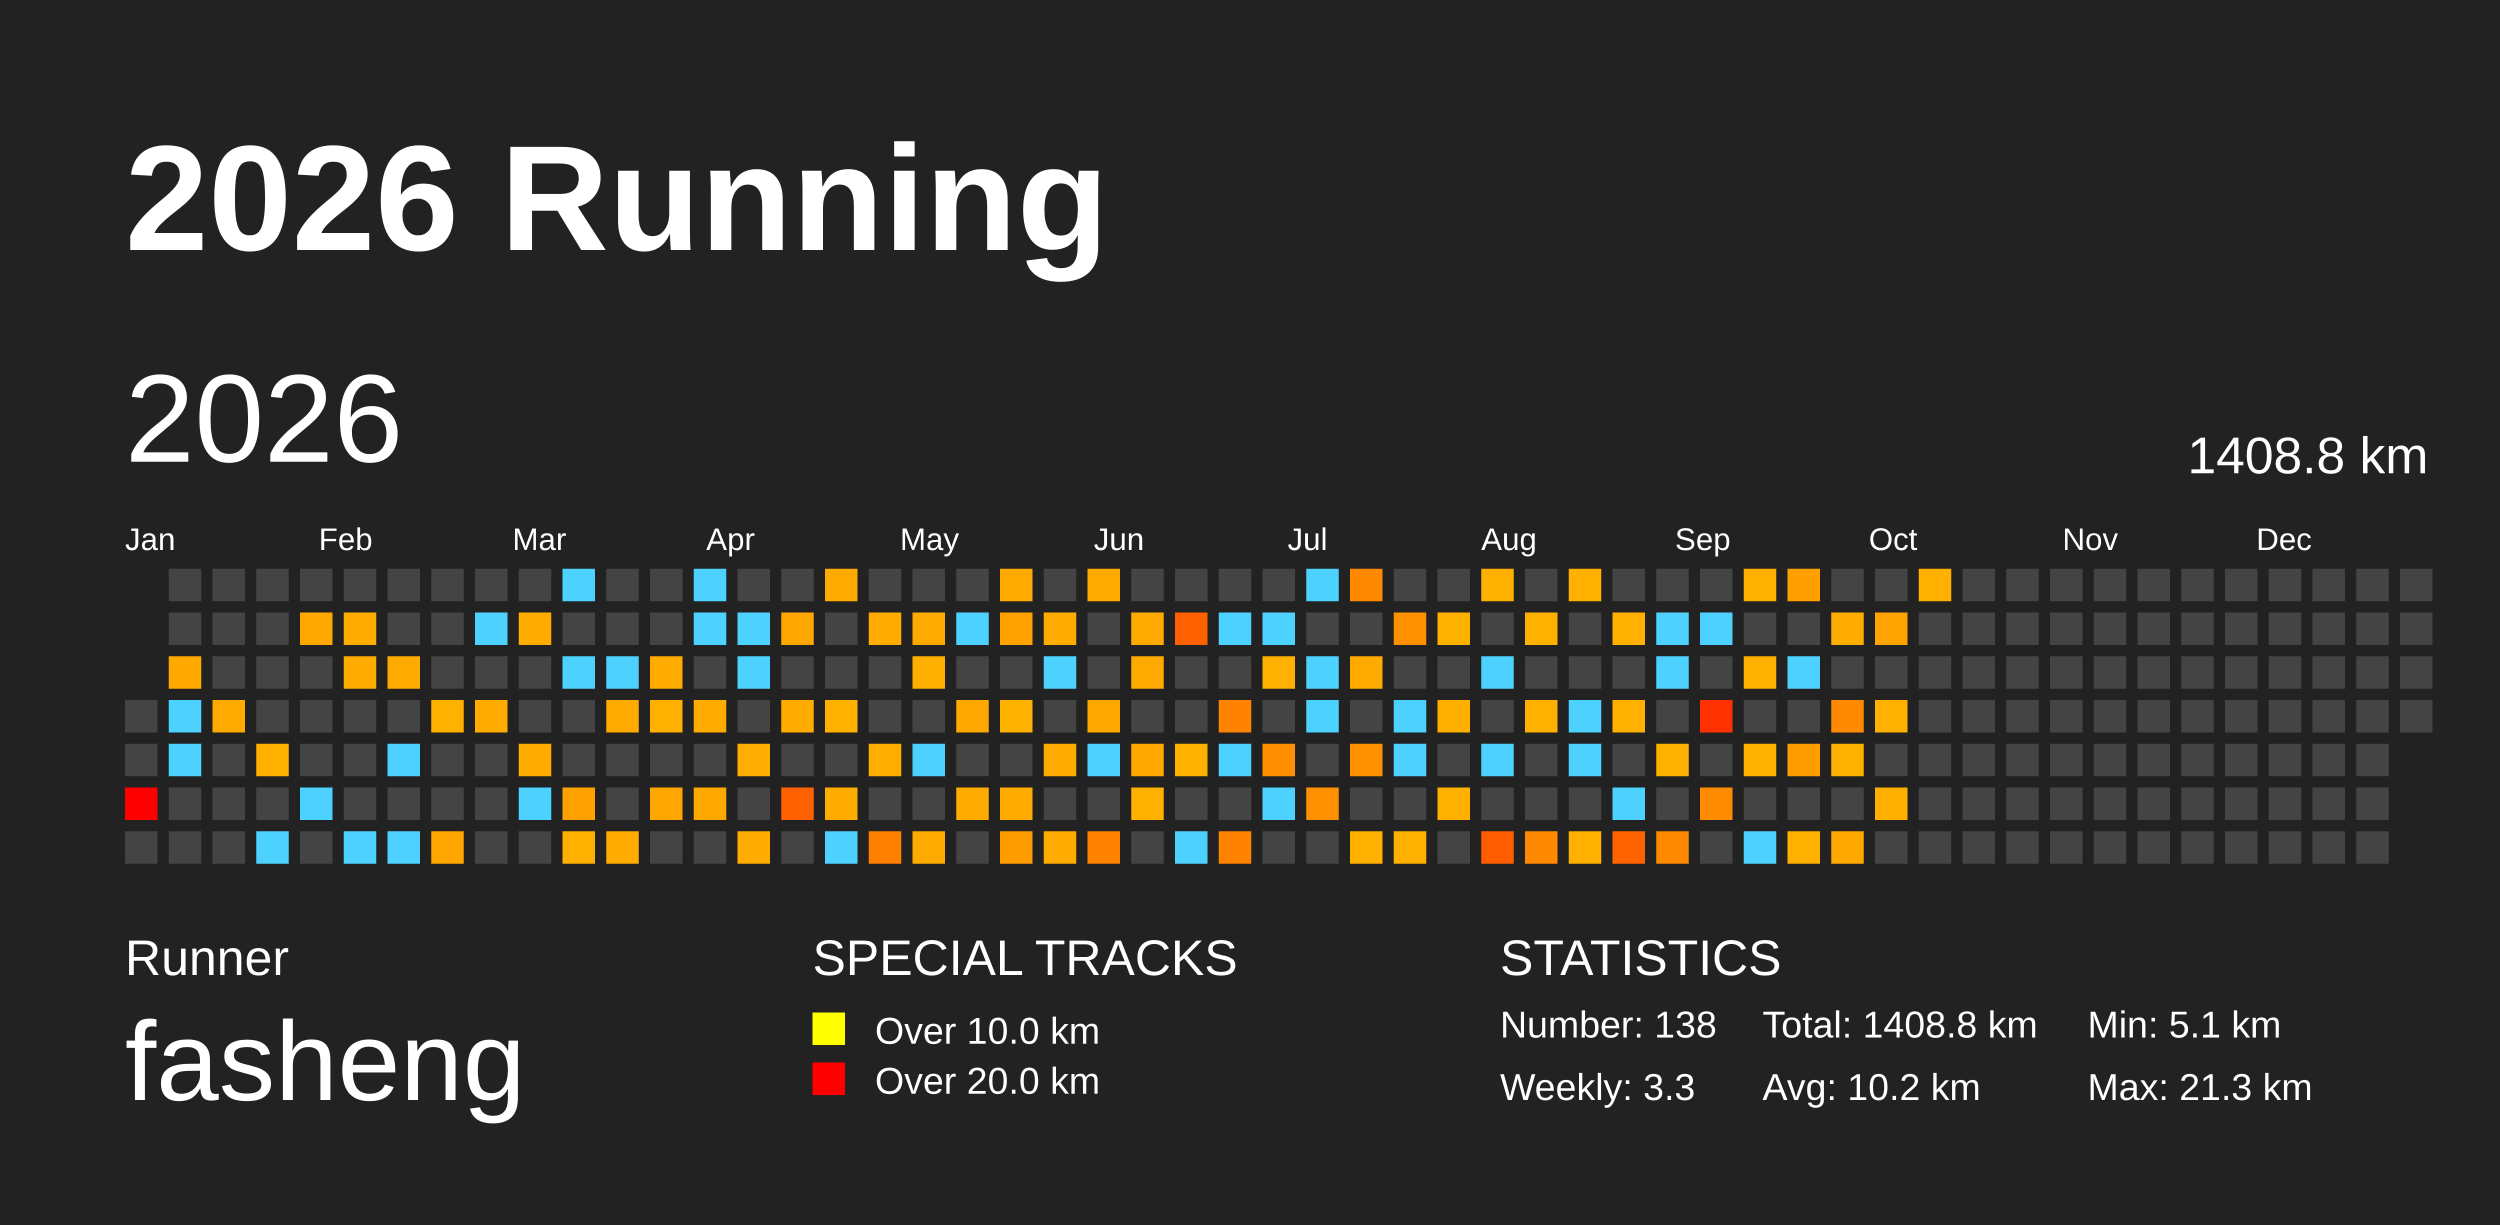
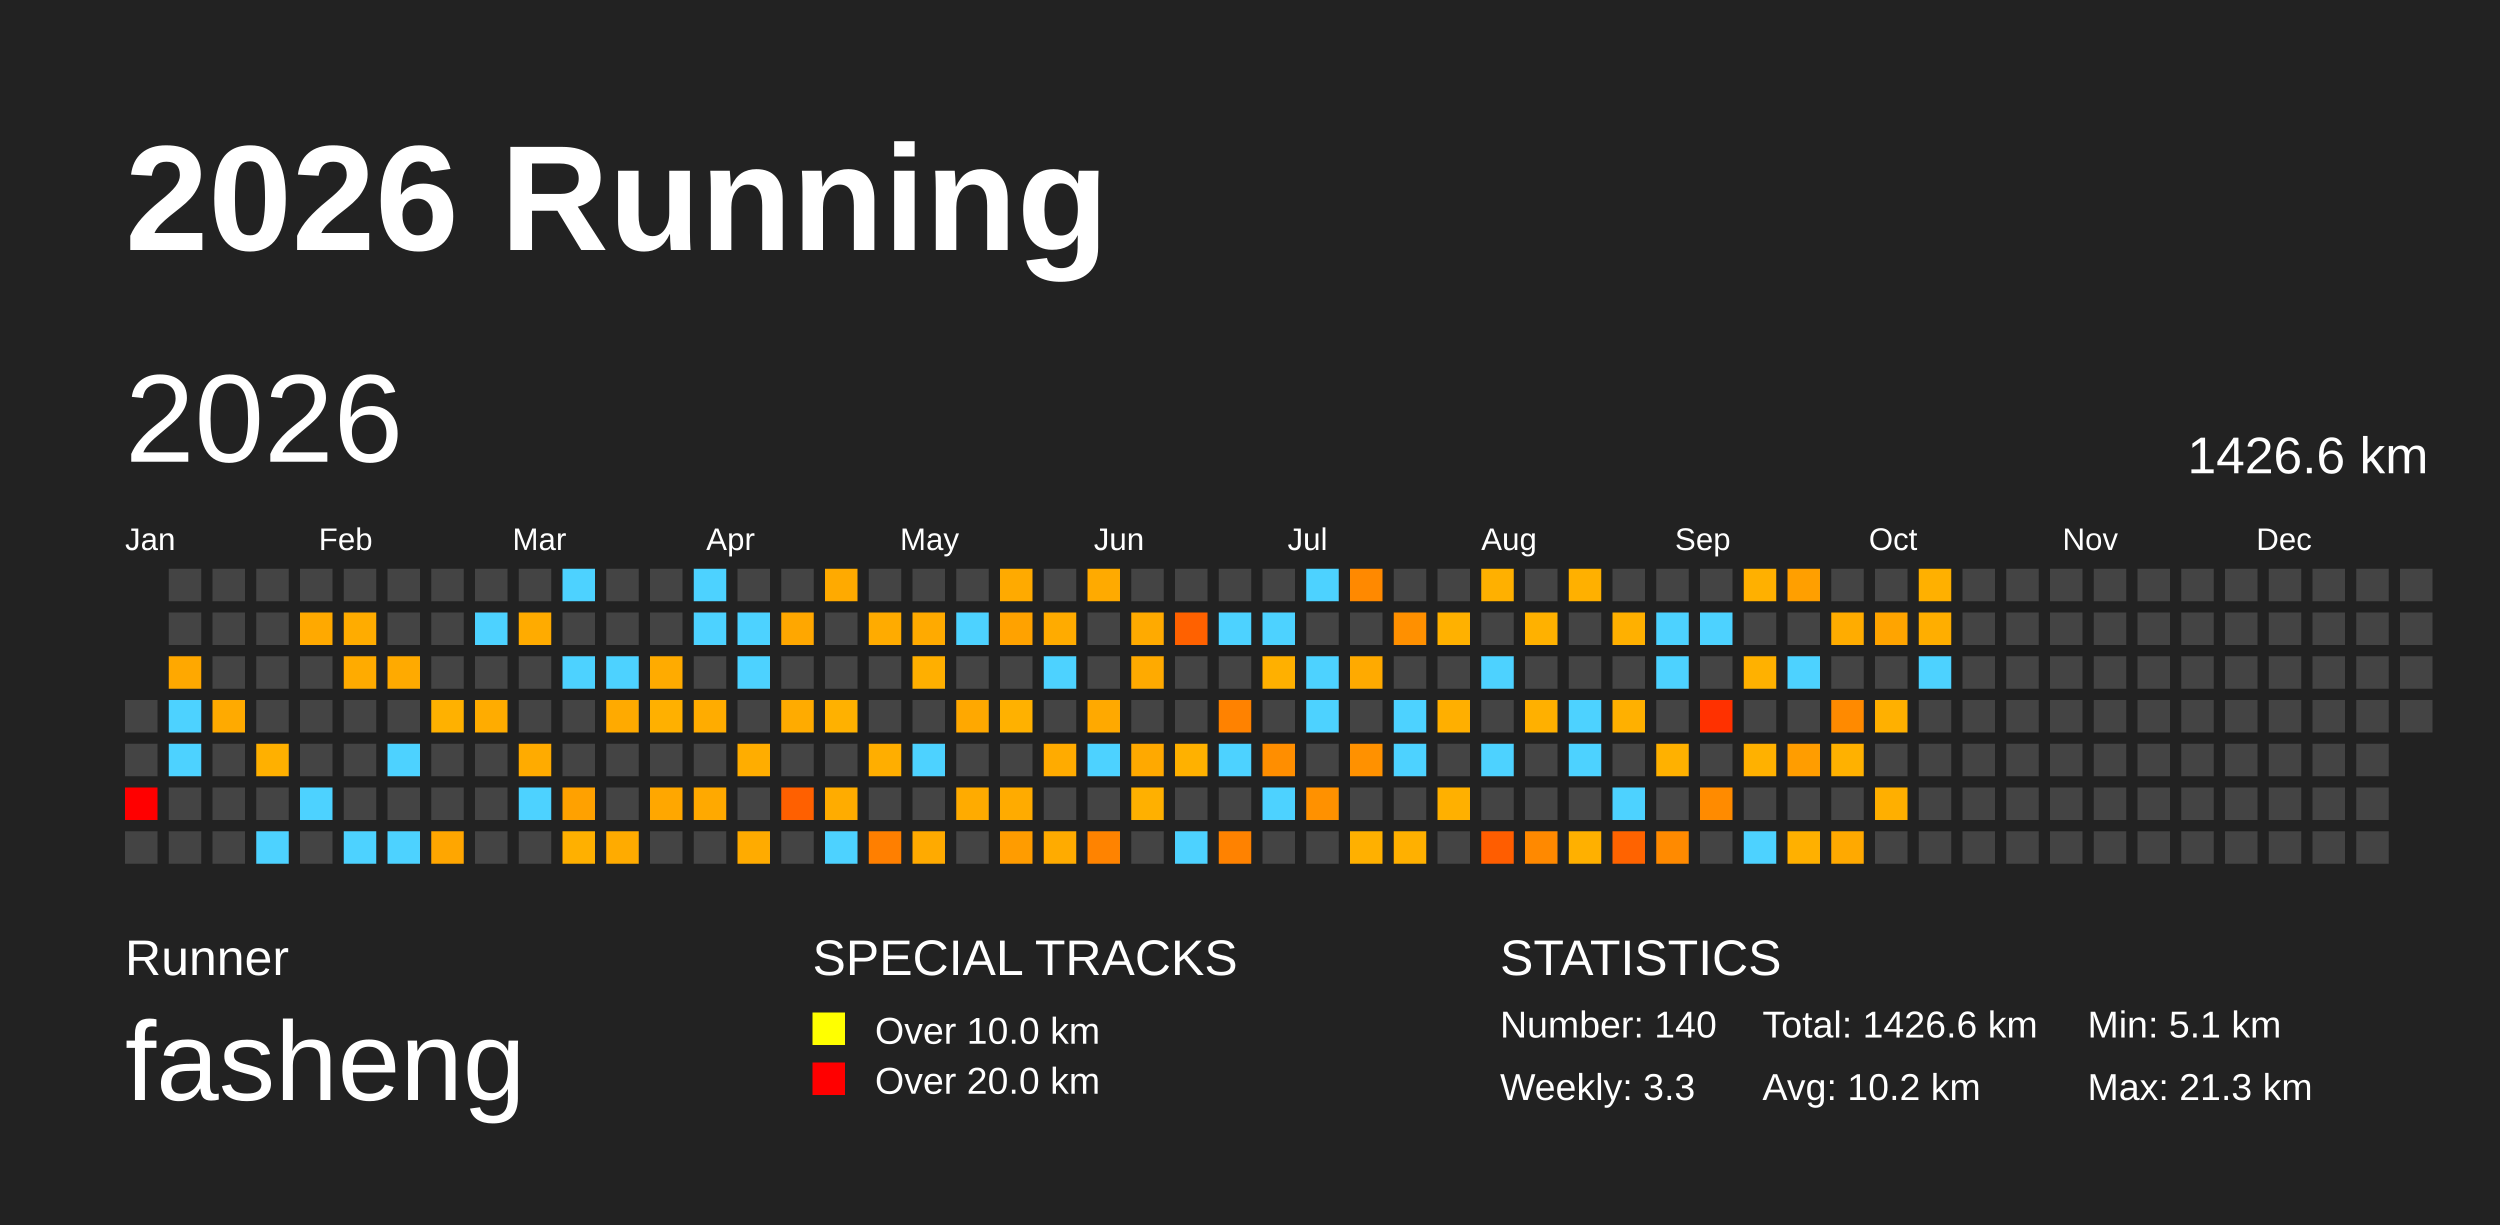
<svg xmlns="http://www.w3.org/2000/svg" baseProfile="full" height="98mm" version="1.1" viewBox="0,0,200,98" width="200mm">
  <defs />
  <rect fill="#222222" height="98" width="200" x="0" y="0" />
  <text fill="#FFFFFF" style="font-size:12px; font-family:Arial; font-weight:bold;" x="10" y="20">2026 Running</text>
  <text fill="#FFFFFF" style="font-size:4px; font-family:Arial" x="10" y="78">Runner</text>
  <text fill="#FFFFFF" style="font-size:9px; font-family:Arial" x="10" y="88">fasheng</text>
  <text fill="#FFFFFF" style="font-size:4px; font-family:Arial" x="65" y="78">SPECIAL TRACKS</text>
  <rect fill="yellow" height="2.6" width="2.6" x="65" y="81" />
  <text fill="#FFFFFF" style="font-size:3px; font-family:Arial" x="70" y="83.5">Over 10.0 km</text>
  <rect fill="red" height="2.6" width="2.6" x="65" y="85" />
  <text fill="#FFFFFF" style="font-size:3px; font-family:Arial" x="70" y="87.5">Over 20.0 km</text>
  <text fill="#FFFFFF" style="font-size:4px; font-family:Arial" x="120" y="78">STATISTICS</text>
-   <text fill="#FFFFFF" style="font-size:3px; font-family:Arial" x="120" y="83">Number: 138</text>
+   <text fill="#FFFFFF" style="font-size:3px; font-family:Arial" x="120" y="83">Number: 140</text>
  <text fill="#FFFFFF" style="font-size:3px; font-family:Arial" x="120" y="88">Weekly: 3.3</text>
-   <text fill="#FFFFFF" style="font-size:3px; font-family:Arial" x="141" y="83">Total: 1408.8 km</text>
+   <text fill="#FFFFFF" style="font-size:3px; font-family:Arial" x="141" y="83">Total: 1426.6 km</text>
  <text fill="#FFFFFF" style="font-size:3px; font-family:Arial" x="141" y="88">Avg: 10.2 km</text>
  <text fill="#FFFFFF" style="font-size:3px; font-family:Arial" x="167" y="83">Min: 5.1 km</text>
  <text fill="#FFFFFF" style="font-size:3px; font-family:Arial" x="167" y="88">Max: 21.3 km</text>
  <text dominant-baseline="hanging" fill="#FFFFFF" style="font-size:10.0px; font-family:Arial;" x="10" y="30">2026</text>
-   <text dominant-baseline="hanging" fill="#FFFFFF" style="font-size:4.125px; font-family:Arial;" x="175" y="35">1408.8 km</text>
+   <text dominant-baseline="hanging" fill="#FFFFFF" style="font-size:4.125px; font-family:Arial;" x="175" y="35">1426.6 km</text>
  <text fill="#FFFFFF" style="font-size:2.5px; font-family:Arial" x="10.0" y="44">Jan</text>
  <text fill="#FFFFFF" style="font-size:2.5px; font-family:Arial" x="25.5" y="44">Feb</text>
  <text fill="#FFFFFF" style="font-size:2.5px; font-family:Arial" x="41.0" y="44">Mar</text>
  <text fill="#FFFFFF" style="font-size:2.5px; font-family:Arial" x="56.5" y="44">Apr</text>
  <text fill="#FFFFFF" style="font-size:2.5px; font-family:Arial" x="72.0" y="44">May</text>
  <text fill="#FFFFFF" style="font-size:2.5px; font-family:Arial" x="87.5" y="44">Jun</text>
  <text fill="#FFFFFF" style="font-size:2.5px; font-family:Arial" x="103.0" y="44">Jul</text>
  <text fill="#FFFFFF" style="font-size:2.5px; font-family:Arial" x="118.5" y="44">Aug</text>
  <text fill="#FFFFFF" style="font-size:2.5px; font-family:Arial" x="134.0" y="44">Sep</text>
  <text fill="#FFFFFF" style="font-size:2.5px; font-family:Arial" x="149.5" y="44">Oct</text>
  <text fill="#FFFFFF" style="font-size:2.5px; font-family:Arial" x="165.0" y="44">Nov</text>
  <text fill="#FFFFFF" style="font-size:2.5px; font-family:Arial" x="180.5" y="44">Dec</text>
  <rect fill="#444444" height="2.6" width="2.6" x="10.0" y="56.0" />
  <rect fill="#444444" height="2.6" width="2.6" x="10.0" y="59.5" />
  <rect fill="red" height="2.6" width="2.6" x="10.0" y="63.0" />
  <rect fill="#444444" height="2.6" width="2.6" x="10.0" y="66.5" />
  <rect fill="#444444" height="2.6" width="2.6" x="13.5" y="45.5" />
  <rect fill="#444444" height="2.6" width="2.6" x="13.5" y="49.0" />
  <rect fill="#ffa800" height="2.6" width="2.6" x="13.5" y="52.5" />
  <rect fill="#4dd2ff" height="2.6" width="2.6" x="13.5" y="56.0" />
  <rect fill="#4dd2ff" height="2.6" width="2.6" x="13.5" y="59.5" />
  <rect fill="#444444" height="2.6" width="2.6" x="13.5" y="63.0" />
  <rect fill="#444444" height="2.6" width="2.6" x="13.5" y="66.5" />
  <rect fill="#444444" height="2.6" width="2.6" x="17.0" y="45.5" />
  <rect fill="#444444" height="2.6" width="2.6" x="17.0" y="49.0" />
  <rect fill="#444444" height="2.6" width="2.6" x="17.0" y="52.5" />
  <rect fill="#ffaa00" height="2.6" width="2.6" x="17.0" y="56.0" />
  <rect fill="#444444" height="2.6" width="2.6" x="17.0" y="59.5" />
  <rect fill="#444444" height="2.6" width="2.6" x="17.0" y="63.0" />
  <rect fill="#444444" height="2.6" width="2.6" x="17.0" y="66.5" />
  <rect fill="#444444" height="2.6" width="2.6" x="20.5" y="45.5" />
  <rect fill="#444444" height="2.6" width="2.6" x="20.5" y="49.0" />
  <rect fill="#444444" height="2.6" width="2.6" x="20.5" y="52.5" />
  <rect fill="#444444" height="2.6" width="2.6" x="20.5" y="56.0" />
  <rect fill="#ffb000" height="2.6" width="2.6" x="20.5" y="59.5" />
  <rect fill="#444444" height="2.6" width="2.6" x="20.5" y="63.0" />
  <rect fill="#4dd2ff" height="2.6" width="2.6" x="20.5" y="66.5" />
  <rect fill="#444444" height="2.6" width="2.6" x="24.0" y="45.5" />
  <rect fill="#ffa900" height="2.6" width="2.6" x="24.0" y="49.0" />
  <rect fill="#444444" height="2.6" width="2.6" x="24.0" y="52.5" />
  <rect fill="#444444" height="2.6" width="2.6" x="24.0" y="56.0" />
  <rect fill="#444444" height="2.6" width="2.6" x="24.0" y="59.5" />
  <rect fill="#4dd2ff" height="2.6" width="2.6" x="24.0" y="63.0" />
  <rect fill="#444444" height="2.6" width="2.6" x="24.0" y="66.5" />
  <rect fill="#444444" height="2.6" width="2.6" x="27.5" y="45.5" />
  <rect fill="#ffac00" height="2.6" width="2.6" x="27.5" y="49.0" />
  <rect fill="#ffab00" height="2.6" width="2.6" x="27.5" y="52.5" />
  <rect fill="#444444" height="2.6" width="2.6" x="27.5" y="56.0" />
  <rect fill="#444444" height="2.6" width="2.6" x="27.5" y="59.5" />
  <rect fill="#444444" height="2.6" width="2.6" x="27.5" y="63.0" />
  <rect fill="#4dd2ff" height="2.6" width="2.6" x="27.5" y="66.5" />
  <rect fill="#444444" height="2.6" width="2.6" x="31.0" y="45.5" />
  <rect fill="#444444" height="2.6" width="2.6" x="31.0" y="49.0" />
  <rect fill="#ffaa00" height="2.6" width="2.6" x="31.0" y="52.5" />
  <rect fill="#444444" height="2.6" width="2.6" x="31.0" y="56.0" />
  <rect fill="#4dd2ff" height="2.6" width="2.6" x="31.0" y="59.5" />
  <rect fill="#444444" height="2.6" width="2.6" x="31.0" y="63.0" />
  <rect fill="#4dd2ff" height="2.6" width="2.6" x="31.0" y="66.5" />
  <rect fill="#444444" height="2.6" width="2.6" x="34.5" y="45.5" />
  <rect fill="#444444" height="2.6" width="2.6" x="34.5" y="49.0" />
  <rect fill="#444444" height="2.6" width="2.6" x="34.5" y="52.5" />
  <rect fill="#ffb100" height="2.6" width="2.6" x="34.5" y="56.0" />
  <rect fill="#444444" height="2.6" width="2.6" x="34.5" y="59.5" />
  <rect fill="#444444" height="2.6" width="2.6" x="34.5" y="63.0" />
  <rect fill="#ffa600" height="2.6" width="2.6" x="34.5" y="66.5" />
  <rect fill="#444444" height="2.6" width="2.6" x="38.0" y="45.5" />
  <rect fill="#4dd2ff" height="2.6" width="2.6" x="38.0" y="49.0" />
  <rect fill="#444444" height="2.6" width="2.6" x="38.0" y="52.5" />
  <rect fill="#ffac00" height="2.6" width="2.6" x="38.0" y="56.0" />
  <rect fill="#444444" height="2.6" width="2.6" x="38.0" y="59.5" />
  <rect fill="#444444" height="2.6" width="2.6" x="38.0" y="63.0" />
  <rect fill="#444444" height="2.6" width="2.6" x="38.0" y="66.5" />
  <rect fill="#444444" height="2.6" width="2.6" x="41.5" y="45.5" />
  <rect fill="#ffab00" height="2.6" width="2.6" x="41.5" y="49.0" />
  <rect fill="#444444" height="2.6" width="2.6" x="41.5" y="52.5" />
  <rect fill="#444444" height="2.6" width="2.6" x="41.5" y="56.0" />
  <rect fill="#ffab00" height="2.6" width="2.6" x="41.5" y="59.5" />
  <rect fill="#4dd2ff" height="2.6" width="2.6" x="41.5" y="63.0" />
  <rect fill="#444444" height="2.6" width="2.6" x="41.5" y="66.5" />
  <rect fill="#4dd2ff" height="2.6" width="2.6" x="45.0" y="45.5" />
  <rect fill="#444444" height="2.6" width="2.6" x="45.0" y="49.0" />
  <rect fill="#4dd2ff" height="2.6" width="2.6" x="45.0" y="52.5" />
  <rect fill="#444444" height="2.6" width="2.6" x="45.0" y="56.0" />
  <rect fill="#444444" height="2.6" width="2.6" x="45.0" y="59.5" />
  <rect fill="#ffa100" height="2.6" width="2.6" x="45.0" y="63.0" />
  <rect fill="#ffb000" height="2.6" width="2.6" x="45.0" y="66.5" />
  <rect fill="#444444" height="2.6" width="2.6" x="48.5" y="45.5" />
  <rect fill="#444444" height="2.6" width="2.6" x="48.5" y="49.0" />
  <rect fill="#4dd2ff" height="2.6" width="2.6" x="48.5" y="52.5" />
  <rect fill="#ffaa00" height="2.6" width="2.6" x="48.5" y="56.0" />
  <rect fill="#444444" height="2.6" width="2.6" x="48.5" y="59.5" />
  <rect fill="#444444" height="2.6" width="2.6" x="48.5" y="63.0" />
  <rect fill="#ffab00" height="2.6" width="2.6" x="48.5" y="66.5" />
  <rect fill="#444444" height="2.6" width="2.6" x="52.0" y="45.5" />
  <rect fill="#444444" height="2.6" width="2.6" x="52.0" y="49.0" />
  <rect fill="#ffab00" height="2.6" width="2.6" x="52.0" y="52.5" />
  <rect fill="#ffb000" height="2.6" width="2.6" x="52.0" y="56.0" />
  <rect fill="#444444" height="2.6" width="2.6" x="52.0" y="59.5" />
  <rect fill="#ffa700" height="2.6" width="2.6" x="52.0" y="63.0" />
  <rect fill="#444444" height="2.6" width="2.6" x="52.0" y="66.5" />
  <rect fill="#4dd2ff" height="2.6" width="2.6" x="55.5" y="45.5" />
  <rect fill="#4dd2ff" height="2.6" width="2.6" x="55.5" y="49.0" />
  <rect fill="#444444" height="2.6" width="2.6" x="55.5" y="52.5" />
  <rect fill="#ffac00" height="2.6" width="2.6" x="55.5" y="56.0" />
  <rect fill="#444444" height="2.6" width="2.6" x="55.5" y="59.5" />
  <rect fill="#ffa900" height="2.6" width="2.6" x="55.5" y="63.0" />
  <rect fill="#444444" height="2.6" width="2.6" x="55.5" y="66.5" />
  <rect fill="#444444" height="2.6" width="2.6" x="59.0" y="45.5" />
  <rect fill="#4dd2ff" height="2.6" width="2.6" x="59.0" y="49.0" />
  <rect fill="#4dd2ff" height="2.6" width="2.6" x="59.0" y="52.5" />
  <rect fill="#444444" height="2.6" width="2.6" x="59.0" y="56.0" />
  <rect fill="#ffad00" height="2.6" width="2.6" x="59.0" y="59.5" />
  <rect fill="#444444" height="2.6" width="2.6" x="59.0" y="63.0" />
  <rect fill="#ffab00" height="2.6" width="2.6" x="59.0" y="66.5" />
  <rect fill="#444444" height="2.6" width="2.6" x="62.5" y="45.5" />
  <rect fill="#ffa700" height="2.6" width="2.6" x="62.5" y="49.0" />
  <rect fill="#444444" height="2.6" width="2.6" x="62.5" y="52.5" />
  <rect fill="#ffab00" height="2.6" width="2.6" x="62.5" y="56.0" />
  <rect fill="#444444" height="2.6" width="2.6" x="62.5" y="59.5" />
  <rect fill="#ff6000" height="2.6" width="2.6" x="62.5" y="63.0" />
  <rect fill="#444444" height="2.6" width="2.6" x="62.5" y="66.5" />
  <rect fill="#ffaa00" height="2.6" width="2.6" x="66.0" y="45.5" />
  <rect fill="#444444" height="2.6" width="2.6" x="66.0" y="49.0" />
  <rect fill="#444444" height="2.6" width="2.6" x="66.0" y="52.5" />
  <rect fill="#ffb100" height="2.6" width="2.6" x="66.0" y="56.0" />
  <rect fill="#444444" height="2.6" width="2.6" x="66.0" y="59.5" />
  <rect fill="#ffac00" height="2.6" width="2.6" x="66.0" y="63.0" />
  <rect fill="#4dd2ff" height="2.6" width="2.6" x="66.0" y="66.5" />
  <rect fill="#444444" height="2.6" width="2.6" x="69.5" y="45.5" />
  <rect fill="#ffab00" height="2.6" width="2.6" x="69.5" y="49.0" />
  <rect fill="#444444" height="2.6" width="2.6" x="69.5" y="52.5" />
  <rect fill="#444444" height="2.6" width="2.6" x="69.5" y="56.0" />
  <rect fill="#ffae00" height="2.6" width="2.6" x="69.5" y="59.5" />
  <rect fill="#444444" height="2.6" width="2.6" x="69.5" y="63.0" />
  <rect fill="#ff7f00" height="2.6" width="2.6" x="69.5" y="66.5" />
  <rect fill="#444444" height="2.6" width="2.6" x="73.0" y="45.5" />
  <rect fill="#ffaa00" height="2.6" width="2.6" x="73.0" y="49.0" />
  <rect fill="#ffaf00" height="2.6" width="2.6" x="73.0" y="52.5" />
  <rect fill="#444444" height="2.6" width="2.6" x="73.0" y="56.0" />
  <rect fill="#4dd2ff" height="2.6" width="2.6" x="73.0" y="59.5" />
  <rect fill="#444444" height="2.6" width="2.6" x="73.0" y="63.0" />
  <rect fill="#ffaa00" height="2.6" width="2.6" x="73.0" y="66.5" />
  <rect fill="#444444" height="2.6" width="2.6" x="76.5" y="45.5" />
  <rect fill="#4dd2ff" height="2.6" width="2.6" x="76.5" y="49.0" />
  <rect fill="#444444" height="2.6" width="2.6" x="76.5" y="52.5" />
  <rect fill="#ffa800" height="2.6" width="2.6" x="76.5" y="56.0" />
  <rect fill="#444444" height="2.6" width="2.6" x="76.5" y="59.5" />
  <rect fill="#ffab00" height="2.6" width="2.6" x="76.5" y="63.0" />
  <rect fill="#444444" height="2.6" width="2.6" x="76.5" y="66.5" />
  <rect fill="#ffaa00" height="2.6" width="2.6" x="80.0" y="45.5" />
  <rect fill="#ffa200" height="2.6" width="2.6" x="80.0" y="49.0" />
  <rect fill="#444444" height="2.6" width="2.6" x="80.0" y="52.5" />
  <rect fill="#ffb100" height="2.6" width="2.6" x="80.0" y="56.0" />
  <rect fill="#444444" height="2.6" width="2.6" x="80.0" y="59.5" />
  <rect fill="#ffab00" height="2.6" width="2.6" x="80.0" y="63.0" />
  <rect fill="#ff9c00" height="2.6" width="2.6" x="80.0" y="66.5" />
  <rect fill="#444444" height="2.6" width="2.6" x="83.5" y="45.5" />
  <rect fill="#ffab00" height="2.6" width="2.6" x="83.5" y="49.0" />
  <rect fill="#4dd2ff" height="2.6" width="2.6" x="83.5" y="52.5" />
  <rect fill="#444444" height="2.6" width="2.6" x="83.5" y="56.0" />
  <rect fill="#ffab00" height="2.6" width="2.6" x="83.5" y="59.5" />
  <rect fill="#444444" height="2.6" width="2.6" x="83.5" y="63.0" />
  <rect fill="#ffab00" height="2.6" width="2.6" x="83.5" y="66.5" />
  <rect fill="#ffaa00" height="2.6" width="2.6" x="87.0" y="45.5" />
  <rect fill="#444444" height="2.6" width="2.6" x="87.0" y="49.0" />
  <rect fill="#444444" height="2.6" width="2.6" x="87.0" y="52.5" />
  <rect fill="#ffa900" height="2.6" width="2.6" x="87.0" y="56.0" />
  <rect fill="#4dd2ff" height="2.6" width="2.6" x="87.0" y="59.5" />
  <rect fill="#444444" height="2.6" width="2.6" x="87.0" y="63.0" />
  <rect fill="#ff8300" height="2.6" width="2.6" x="87.0" y="66.5" />
  <rect fill="#444444" height="2.6" width="2.6" x="90.5" y="45.5" />
  <rect fill="#ffaa00" height="2.6" width="2.6" x="90.5" y="49.0" />
  <rect fill="#ffaa00" height="2.6" width="2.6" x="90.5" y="52.5" />
  <rect fill="#444444" height="2.6" width="2.6" x="90.5" y="56.0" />
  <rect fill="#ffa900" height="2.6" width="2.6" x="90.5" y="59.5" />
  <rect fill="#ffb000" height="2.6" width="2.6" x="90.5" y="63.0" />
  <rect fill="#444444" height="2.6" width="2.6" x="90.5" y="66.5" />
  <rect fill="#444444" height="2.6" width="2.6" x="94.0" y="45.5" />
  <rect fill="#ff6100" height="2.6" width="2.6" x="94.0" y="49.0" />
  <rect fill="#444444" height="2.6" width="2.6" x="94.0" y="52.5" />
  <rect fill="#444444" height="2.6" width="2.6" x="94.0" y="56.0" />
  <rect fill="#ffb100" height="2.6" width="2.6" x="94.0" y="59.5" />
  <rect fill="#444444" height="2.6" width="2.6" x="94.0" y="63.0" />
  <rect fill="#4dd2ff" height="2.6" width="2.6" x="94.0" y="66.5" />
  <rect fill="#444444" height="2.6" width="2.6" x="97.5" y="45.5" />
  <rect fill="#4dd2ff" height="2.6" width="2.6" x="97.5" y="49.0" />
  <rect fill="#444444" height="2.6" width="2.6" x="97.5" y="52.5" />
  <rect fill="#ff8200" height="2.6" width="2.6" x="97.5" y="56.0" />
  <rect fill="#4dd2ff" height="2.6" width="2.6" x="97.5" y="59.5" />
  <rect fill="#444444" height="2.6" width="2.6" x="97.5" y="63.0" />
  <rect fill="#ff8200" height="2.6" width="2.6" x="97.5" y="66.5" />
  <rect fill="#444444" height="2.6" width="2.6" x="101.0" y="45.5" />
  <rect fill="#4dd2ff" height="2.6" width="2.6" x="101.0" y="49.0" />
  <rect fill="#ffb000" height="2.6" width="2.6" x="101.0" y="52.5" />
  <rect fill="#444444" height="2.6" width="2.6" x="101.0" y="56.0" />
  <rect fill="#ff8e00" height="2.6" width="2.6" x="101.0" y="59.5" />
  <rect fill="#4dd2ff" height="2.6" width="2.6" x="101.0" y="63.0" />
  <rect fill="#444444" height="2.6" width="2.6" x="101.0" y="66.5" />
  <rect fill="#4dd2ff" height="2.6" width="2.6" x="104.5" y="45.5" />
  <rect fill="#444444" height="2.6" width="2.6" x="104.5" y="49.0" />
  <rect fill="#4dd2ff" height="2.6" width="2.6" x="104.5" y="52.5" />
  <rect fill="#4dd2ff" height="2.6" width="2.6" x="104.5" y="56.0" />
  <rect fill="#444444" height="2.6" width="2.6" x="104.5" y="59.5" />
  <rect fill="#ff9100" height="2.6" width="2.6" x="104.5" y="63.0" />
  <rect fill="#444444" height="2.6" width="2.6" x="104.5" y="66.5" />
  <rect fill="#ff8900" height="2.6" width="2.6" x="108.0" y="45.5" />
  <rect fill="#444444" height="2.6" width="2.6" x="108.0" y="49.0" />
  <rect fill="#ffaa00" height="2.6" width="2.6" x="108.0" y="52.5" />
  <rect fill="#444444" height="2.6" width="2.6" x="108.0" y="56.0" />
  <rect fill="#ff9100" height="2.6" width="2.6" x="108.0" y="59.5" />
  <rect fill="#444444" height="2.6" width="2.6" x="108.0" y="63.0" />
  <rect fill="#ffb000" height="2.6" width="2.6" x="108.0" y="66.5" />
  <rect fill="#444444" height="2.6" width="2.6" x="111.5" y="45.5" />
  <rect fill="#ff9000" height="2.6" width="2.6" x="111.5" y="49.0" />
  <rect fill="#444444" height="2.6" width="2.6" x="111.5" y="52.5" />
  <rect fill="#4dd2ff" height="2.6" width="2.6" x="111.5" y="56.0" />
  <rect fill="#4dd2ff" height="2.6" width="2.6" x="111.5" y="59.5" />
  <rect fill="#444444" height="2.6" width="2.6" x="111.5" y="63.0" />
  <rect fill="#ffb000" height="2.6" width="2.6" x="111.5" y="66.5" />
  <rect fill="#444444" height="2.6" width="2.6" x="115.0" y="45.5" />
  <rect fill="#ffb100" height="2.6" width="2.6" x="115.0" y="49.0" />
  <rect fill="#444444" height="2.6" width="2.6" x="115.0" y="52.5" />
  <rect fill="#ffaf00" height="2.6" width="2.6" x="115.0" y="56.0" />
  <rect fill="#444444" height="2.6" width="2.6" x="115.0" y="59.5" />
  <rect fill="#ffb000" height="2.6" width="2.6" x="115.0" y="63.0" />
  <rect fill="#444444" height="2.6" width="2.6" x="115.0" y="66.5" />
  <rect fill="#ffb000" height="2.6" width="2.6" x="118.5" y="45.5" />
  <rect fill="#444444" height="2.6" width="2.6" x="118.5" y="49.0" />
  <rect fill="#4dd2ff" height="2.6" width="2.6" x="118.5" y="52.5" />
  <rect fill="#444444" height="2.6" width="2.6" x="118.5" y="56.0" />
  <rect fill="#4dd2ff" height="2.6" width="2.6" x="118.5" y="59.5" />
  <rect fill="#444444" height="2.6" width="2.6" x="118.5" y="63.0" />
  <rect fill="#ff5d00" height="2.6" width="2.6" x="118.5" y="66.5" />
  <rect fill="#444444" height="2.6" width="2.6" x="122.0" y="45.5" />
  <rect fill="#ffb100" height="2.6" width="2.6" x="122.0" y="49.0" />
  <rect fill="#444444" height="2.6" width="2.6" x="122.0" y="52.5" />
  <rect fill="#ffb000" height="2.6" width="2.6" x="122.0" y="56.0" />
  <rect fill="#444444" height="2.6" width="2.6" x="122.0" y="59.5" />
  <rect fill="#444444" height="2.6" width="2.6" x="122.0" y="63.0" />
  <rect fill="#ff8900" height="2.6" width="2.6" x="122.0" y="66.5" />
  <rect fill="#ffb000" height="2.6" width="2.6" x="125.5" y="45.5" />
  <rect fill="#444444" height="2.6" width="2.6" x="125.5" y="49.0" />
  <rect fill="#444444" height="2.6" width="2.6" x="125.5" y="52.5" />
  <rect fill="#4dd2ff" height="2.6" width="2.6" x="125.5" y="56.0" />
  <rect fill="#4dd2ff" height="2.6" width="2.6" x="125.5" y="59.5" />
  <rect fill="#444444" height="2.6" width="2.6" x="125.5" y="63.0" />
  <rect fill="#ffb000" height="2.6" width="2.6" x="125.5" y="66.5" />
  <rect fill="#444444" height="2.6" width="2.6" x="129.0" y="45.5" />
  <rect fill="#ffb000" height="2.6" width="2.6" x="129.0" y="49.0" />
  <rect fill="#444444" height="2.6" width="2.6" x="129.0" y="52.5" />
  <rect fill="#ffb000" height="2.6" width="2.6" x="129.0" y="56.0" />
  <rect fill="#444444" height="2.6" width="2.6" x="129.0" y="59.5" />
  <rect fill="#4dd2ff" height="2.6" width="2.6" x="129.0" y="63.0" />
  <rect fill="#ff6300" height="2.6" width="2.6" x="129.0" y="66.5" />
  <rect fill="#444444" height="2.6" width="2.6" x="132.5" y="45.5" />
  <rect fill="#4dd2ff" height="2.6" width="2.6" x="132.5" y="49.0" />
  <rect fill="#4dd2ff" height="2.6" width="2.6" x="132.5" y="52.5" />
  <rect fill="#444444" height="2.6" width="2.6" x="132.5" y="56.0" />
  <rect fill="#ffb100" height="2.6" width="2.6" x="132.5" y="59.5" />
  <rect fill="#444444" height="2.6" width="2.6" x="132.5" y="63.0" />
  <rect fill="#ff8a00" height="2.6" width="2.6" x="132.5" y="66.5" />
  <rect fill="#444444" height="2.6" width="2.6" x="136.0" y="45.5" />
  <rect fill="#4dd2ff" height="2.6" width="2.6" x="136.0" y="49.0" />
  <rect fill="#444444" height="2.6" width="2.6" x="136.0" y="52.5" />
  <rect fill="#ff3100" height="2.6" width="2.6" x="136.0" y="56.0" />
  <rect fill="#444444" height="2.6" width="2.6" x="136.0" y="59.5" />
  <rect fill="#ff8b00" height="2.6" width="2.6" x="136.0" y="63.0" />
  <rect fill="#444444" height="2.6" width="2.6" x="136.0" y="66.5" />
  <rect fill="#ffb000" height="2.6" width="2.6" x="139.5" y="45.5" />
  <rect fill="#444444" height="2.6" width="2.6" x="139.5" y="49.0" />
  <rect fill="#ffb100" height="2.6" width="2.6" x="139.5" y="52.5" />
  <rect fill="#444444" height="2.6" width="2.6" x="139.5" y="56.0" />
  <rect fill="#ffb100" height="2.6" width="2.6" x="139.5" y="59.5" />
  <rect fill="#444444" height="2.6" width="2.6" x="139.5" y="63.0" />
  <rect fill="#4dd2ff" height="2.6" width="2.6" x="139.5" y="66.5" />
  <rect fill="#ff9f00" height="2.6" width="2.6" x="143.0" y="45.5" />
  <rect fill="#444444" height="2.6" width="2.6" x="143.0" y="49.0" />
  <rect fill="#4dd2ff" height="2.6" width="2.6" x="143.0" y="52.5" />
  <rect fill="#444444" height="2.6" width="2.6" x="143.0" y="56.0" />
  <rect fill="#ff9d00" height="2.6" width="2.6" x="143.0" y="59.5" />
  <rect fill="#444444" height="2.6" width="2.6" x="143.0" y="63.0" />
  <rect fill="#ffb000" height="2.6" width="2.6" x="143.0" y="66.5" />
  <rect fill="#444444" height="2.6" width="2.6" x="146.5" y="45.5" />
  <rect fill="#ffac00" height="2.6" width="2.6" x="146.5" y="49.0" />
  <rect fill="#444444" height="2.6" width="2.6" x="146.5" y="52.5" />
  <rect fill="#ff8a00" height="2.6" width="2.6" x="146.5" y="56.0" />
  <rect fill="#ffb100" height="2.6" width="2.6" x="146.5" y="59.5" />
  <rect fill="#444444" height="2.6" width="2.6" x="146.5" y="63.0" />
  <rect fill="#ffa900" height="2.6" width="2.6" x="146.5" y="66.5" />
  <rect fill="#444444" height="2.6" width="2.6" x="150.0" y="45.5" />
  <rect fill="#ffa400" height="2.6" width="2.6" x="150.0" y="49.0" />
  <rect fill="#444444" height="2.6" width="2.6" x="150.0" y="52.5" />
  <rect fill="#ffb000" height="2.6" width="2.6" x="150.0" y="56.0" />
  <rect fill="#444444" height="2.6" width="2.6" x="150.0" y="59.5" />
  <rect fill="#ffaf00" height="2.6" width="2.6" x="150.0" y="63.0" />
  <rect fill="#444444" height="2.6" width="2.6" x="150.0" y="66.5" />
  <rect fill="#ffb000" height="2.6" width="2.6" x="153.5" y="45.5" />
-   <rect fill="#444444" height="2.6" width="2.6" x="153.5" y="49.0" />
-   <rect fill="#444444" height="2.6" width="2.6" x="153.5" y="52.5" />
+   <rect fill="#ffae00" height="2.6" width="2.6" x="153.5" y="49.0" />
+   <rect fill="#4dd2ff" height="2.6" width="2.6" x="153.5" y="52.5" />
  <rect fill="#444444" height="2.6" width="2.6" x="153.5" y="56.0" />
  <rect fill="#444444" height="2.6" width="2.6" x="153.5" y="59.5" />
  <rect fill="#444444" height="2.6" width="2.6" x="153.5" y="63.0" />
  <rect fill="#444444" height="2.6" width="2.6" x="153.5" y="66.5" />
  <rect fill="#444444" height="2.6" width="2.6" x="157.0" y="45.5" />
  <rect fill="#444444" height="2.6" width="2.6" x="157.0" y="49.0" />
  <rect fill="#444444" height="2.6" width="2.6" x="157.0" y="52.5" />
  <rect fill="#444444" height="2.6" width="2.6" x="157.0" y="56.0" />
  <rect fill="#444444" height="2.6" width="2.6" x="157.0" y="59.5" />
  <rect fill="#444444" height="2.6" width="2.6" x="157.0" y="63.0" />
  <rect fill="#444444" height="2.6" width="2.6" x="157.0" y="66.5" />
  <rect fill="#444444" height="2.6" width="2.6" x="160.5" y="45.5" />
  <rect fill="#444444" height="2.6" width="2.6" x="160.5" y="49.0" />
  <rect fill="#444444" height="2.6" width="2.6" x="160.5" y="52.5" />
  <rect fill="#444444" height="2.6" width="2.6" x="160.5" y="56.0" />
  <rect fill="#444444" height="2.6" width="2.6" x="160.5" y="59.5" />
  <rect fill="#444444" height="2.6" width="2.6" x="160.5" y="63.0" />
  <rect fill="#444444" height="2.6" width="2.6" x="160.5" y="66.5" />
  <rect fill="#444444" height="2.6" width="2.6" x="164.0" y="45.5" />
  <rect fill="#444444" height="2.6" width="2.6" x="164.0" y="49.0" />
  <rect fill="#444444" height="2.6" width="2.6" x="164.0" y="52.5" />
  <rect fill="#444444" height="2.6" width="2.6" x="164.0" y="56.0" />
  <rect fill="#444444" height="2.6" width="2.6" x="164.0" y="59.5" />
  <rect fill="#444444" height="2.6" width="2.6" x="164.0" y="63.0" />
  <rect fill="#444444" height="2.6" width="2.6" x="164.0" y="66.5" />
  <rect fill="#444444" height="2.6" width="2.6" x="167.5" y="45.5" />
  <rect fill="#444444" height="2.6" width="2.6" x="167.5" y="49.0" />
  <rect fill="#444444" height="2.6" width="2.6" x="167.5" y="52.5" />
  <rect fill="#444444" height="2.6" width="2.6" x="167.5" y="56.0" />
  <rect fill="#444444" height="2.6" width="2.6" x="167.5" y="59.5" />
  <rect fill="#444444" height="2.6" width="2.6" x="167.5" y="63.0" />
  <rect fill="#444444" height="2.6" width="2.6" x="167.5" y="66.5" />
  <rect fill="#444444" height="2.6" width="2.6" x="171.0" y="45.5" />
  <rect fill="#444444" height="2.6" width="2.6" x="171.0" y="49.0" />
  <rect fill="#444444" height="2.6" width="2.6" x="171.0" y="52.5" />
  <rect fill="#444444" height="2.6" width="2.6" x="171.0" y="56.0" />
  <rect fill="#444444" height="2.6" width="2.6" x="171.0" y="59.5" />
  <rect fill="#444444" height="2.6" width="2.6" x="171.0" y="63.0" />
  <rect fill="#444444" height="2.6" width="2.6" x="171.0" y="66.5" />
  <rect fill="#444444" height="2.6" width="2.6" x="174.5" y="45.5" />
  <rect fill="#444444" height="2.6" width="2.6" x="174.5" y="49.0" />
  <rect fill="#444444" height="2.6" width="2.6" x="174.5" y="52.5" />
  <rect fill="#444444" height="2.6" width="2.6" x="174.5" y="56.0" />
  <rect fill="#444444" height="2.6" width="2.6" x="174.5" y="59.5" />
  <rect fill="#444444" height="2.6" width="2.6" x="174.5" y="63.0" />
  <rect fill="#444444" height="2.6" width="2.6" x="174.5" y="66.5" />
  <rect fill="#444444" height="2.6" width="2.6" x="178.0" y="45.5" />
  <rect fill="#444444" height="2.6" width="2.6" x="178.0" y="49.0" />
  <rect fill="#444444" height="2.6" width="2.6" x="178.0" y="52.5" />
  <rect fill="#444444" height="2.6" width="2.6" x="178.0" y="56.0" />
  <rect fill="#444444" height="2.6" width="2.6" x="178.0" y="59.5" />
  <rect fill="#444444" height="2.6" width="2.6" x="178.0" y="63.0" />
  <rect fill="#444444" height="2.6" width="2.6" x="178.0" y="66.5" />
  <rect fill="#444444" height="2.6" width="2.6" x="181.5" y="45.5" />
  <rect fill="#444444" height="2.6" width="2.6" x="181.5" y="49.0" />
  <rect fill="#444444" height="2.6" width="2.6" x="181.5" y="52.5" />
  <rect fill="#444444" height="2.6" width="2.6" x="181.5" y="56.0" />
  <rect fill="#444444" height="2.6" width="2.6" x="181.5" y="59.5" />
  <rect fill="#444444" height="2.6" width="2.6" x="181.5" y="63.0" />
  <rect fill="#444444" height="2.6" width="2.6" x="181.5" y="66.5" />
  <rect fill="#444444" height="2.6" width="2.6" x="185.0" y="45.5" />
  <rect fill="#444444" height="2.6" width="2.6" x="185.0" y="49.0" />
  <rect fill="#444444" height="2.6" width="2.6" x="185.0" y="52.5" />
  <rect fill="#444444" height="2.6" width="2.6" x="185.0" y="56.0" />
  <rect fill="#444444" height="2.6" width="2.6" x="185.0" y="59.5" />
  <rect fill="#444444" height="2.6" width="2.6" x="185.0" y="63.0" />
  <rect fill="#444444" height="2.6" width="2.6" x="185.0" y="66.5" />
  <rect fill="#444444" height="2.6" width="2.6" x="188.5" y="45.5" />
  <rect fill="#444444" height="2.6" width="2.6" x="188.5" y="49.0" />
  <rect fill="#444444" height="2.6" width="2.6" x="188.5" y="52.5" />
  <rect fill="#444444" height="2.6" width="2.6" x="188.5" y="56.0" />
  <rect fill="#444444" height="2.6" width="2.6" x="188.5" y="59.5" />
  <rect fill="#444444" height="2.6" width="2.6" x="188.5" y="63.0" />
  <rect fill="#444444" height="2.6" width="2.6" x="188.5" y="66.5" />
  <rect fill="#444444" height="2.6" width="2.6" x="192.0" y="45.5" />
  <rect fill="#444444" height="2.6" width="2.6" x="192.0" y="49.0" />
  <rect fill="#444444" height="2.6" width="2.6" x="192.0" y="52.5" />
  <rect fill="#444444" height="2.6" width="2.6" x="192.0" y="56.0" />
</svg>
